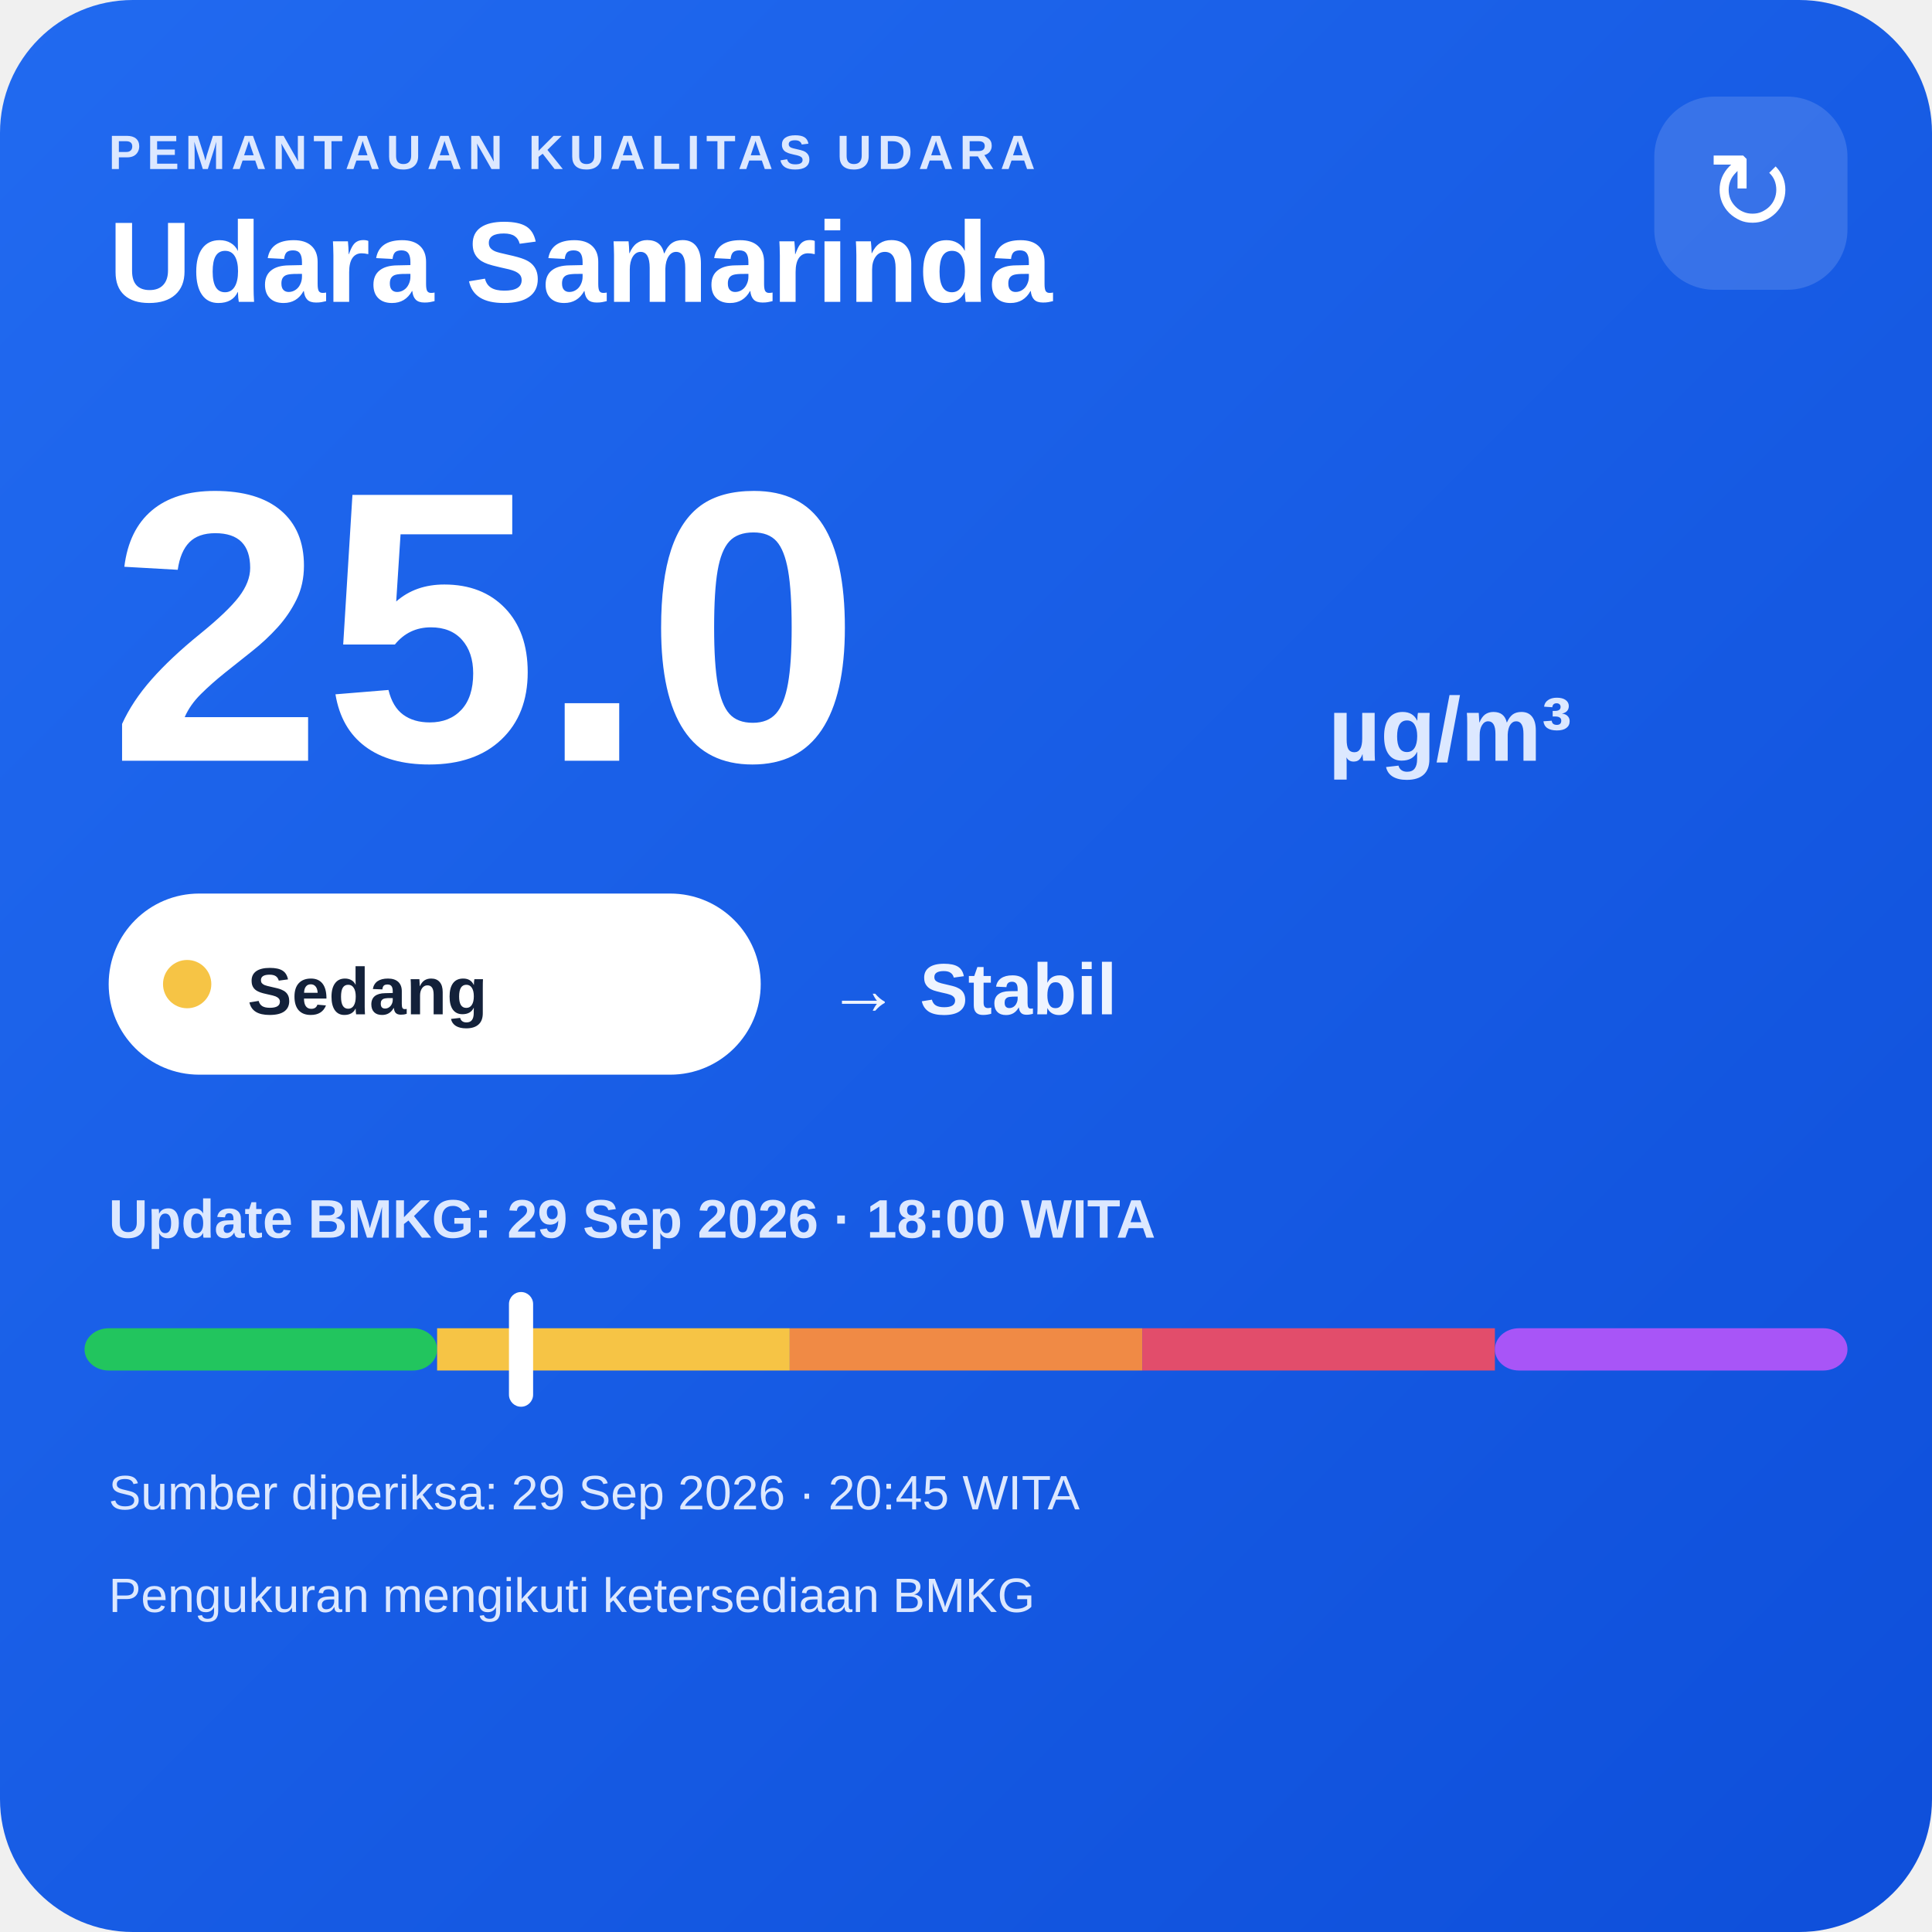
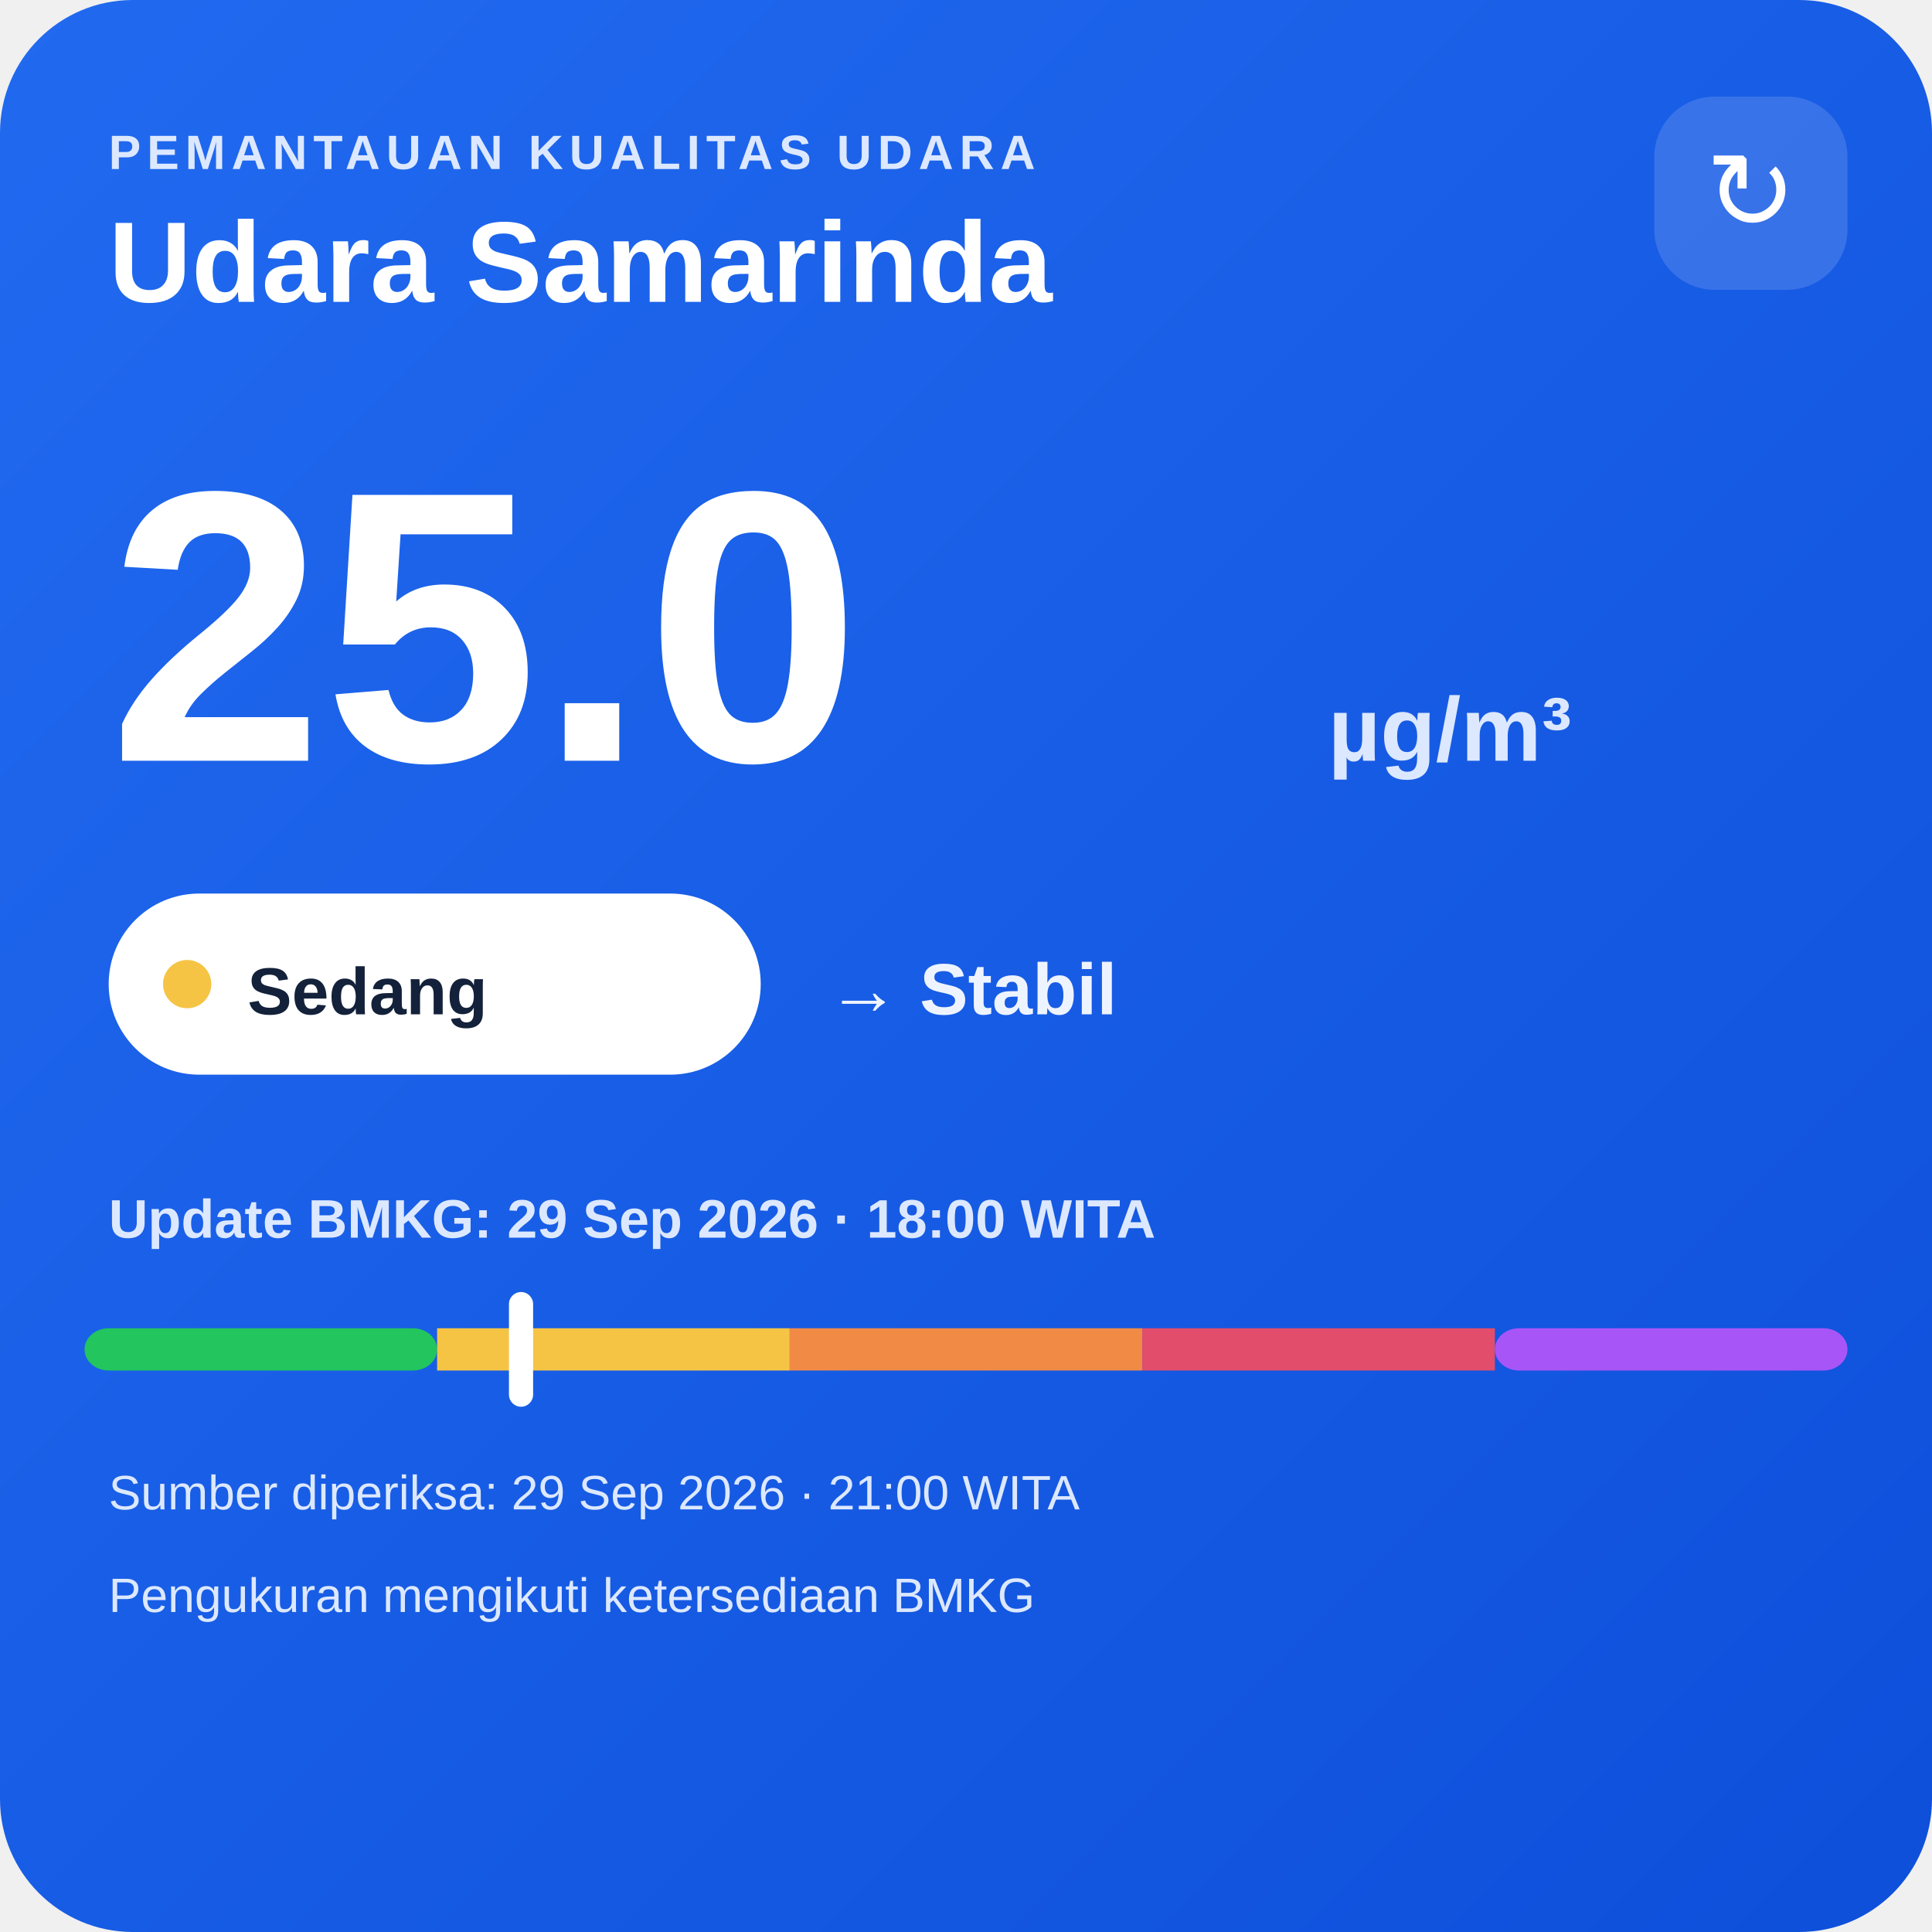
<svg xmlns="http://www.w3.org/2000/svg" width="320" height="320" viewBox="0 0 320 320">
  <defs>
    <linearGradient id="bg" x1="0" y1="0" x2="1" y2="1">
      <stop offset="0" stop-color="#216af0" />
      <stop offset="1" stop-color="#0e4fda" />
    </linearGradient>
  </defs>
  <rect width="320" height="320" rx="22" fill="url(#bg)" />
  <text x="18" y="28" fill="#dce8ff" font-family="Arial,sans-serif" font-size="8" font-weight="700" letter-spacing="1">PEMANTAUAN KUALITAS UDARA</text>
  <text x="18" y="50" fill="#ffffff" font-family="Arial,sans-serif" font-size="19" font-weight="700">Udara Samarinda</text>
  <rect x="274" y="16" width="32" height="32" rx="10" fill="#ffffff" fill-opacity=".14" />
  <text x="290" y="38" text-anchor="middle" fill="#ffffff" font-family="Arial,sans-serif" font-size="18">↻</text>
  <text x="18" y="126" fill="#ffffff" font-family="Arial,sans-serif" font-size="64" font-weight="800">25.0</text>
  <text x="220" y="126" fill="#dce8ff" font-family="Arial,sans-serif" font-size="15" font-weight="700">µg/m³</text>
  <rect x="18" y="148" width="108" height="30" rx="15" fill="#ffffff" />
  <circle cx="31" cy="163" r="4" fill="#f6c445" />
  <text x="41" y="168" fill="#13213a" font-family="Arial,sans-serif" font-size="11" font-weight="700">Sedang</text>
  <text x="137" y="168" fill="#eef4ff" font-family="Arial,sans-serif" font-size="12" font-weight="700">→ Stabil</text>
  <text x="18" y="205" fill="#dce8ff" font-family="Arial,sans-serif" font-size="9" font-weight="700">Update BMKG: 29 Sep 2026 · 18:00 WITA</text>
  <rect x="14" y="220" width="58.4" height="7" rx="4" fill="#22c55e" />
  <rect x="72.4" y="220" width="58.4" height="7" fill="#f6c445" />
  <rect x="130.8" y="220" width="58.4" height="7" fill="#f08a45" />
  <rect x="189.2" y="220" width="58.4" height="7" fill="#e24d6b" />
  <rect x="247.6" y="220" width="58.4" height="7" rx="4" fill="#a855f7" />
  <rect x="84.3" y="214" width="4" height="19" rx="2" fill="#ffffff" />
-   <text x="18" y="250" fill="#dce8ff" font-family="Arial,sans-serif" font-size="8">Sumber diperiksa: 29 Sep 2026 · 20:45 WITA</text>
+   <text x="18" y="250" fill="#dce8ff" font-family="Arial,sans-serif" font-size="8">Sumber diperiksa: 29 Sep 2026 · 21:00 WITA</text>
  <text x="18" y="267" fill="#dce8ff" font-family="Arial,sans-serif" font-size="8">Pengukuran mengikuti ketersediaan BMKG</text>
</svg>
